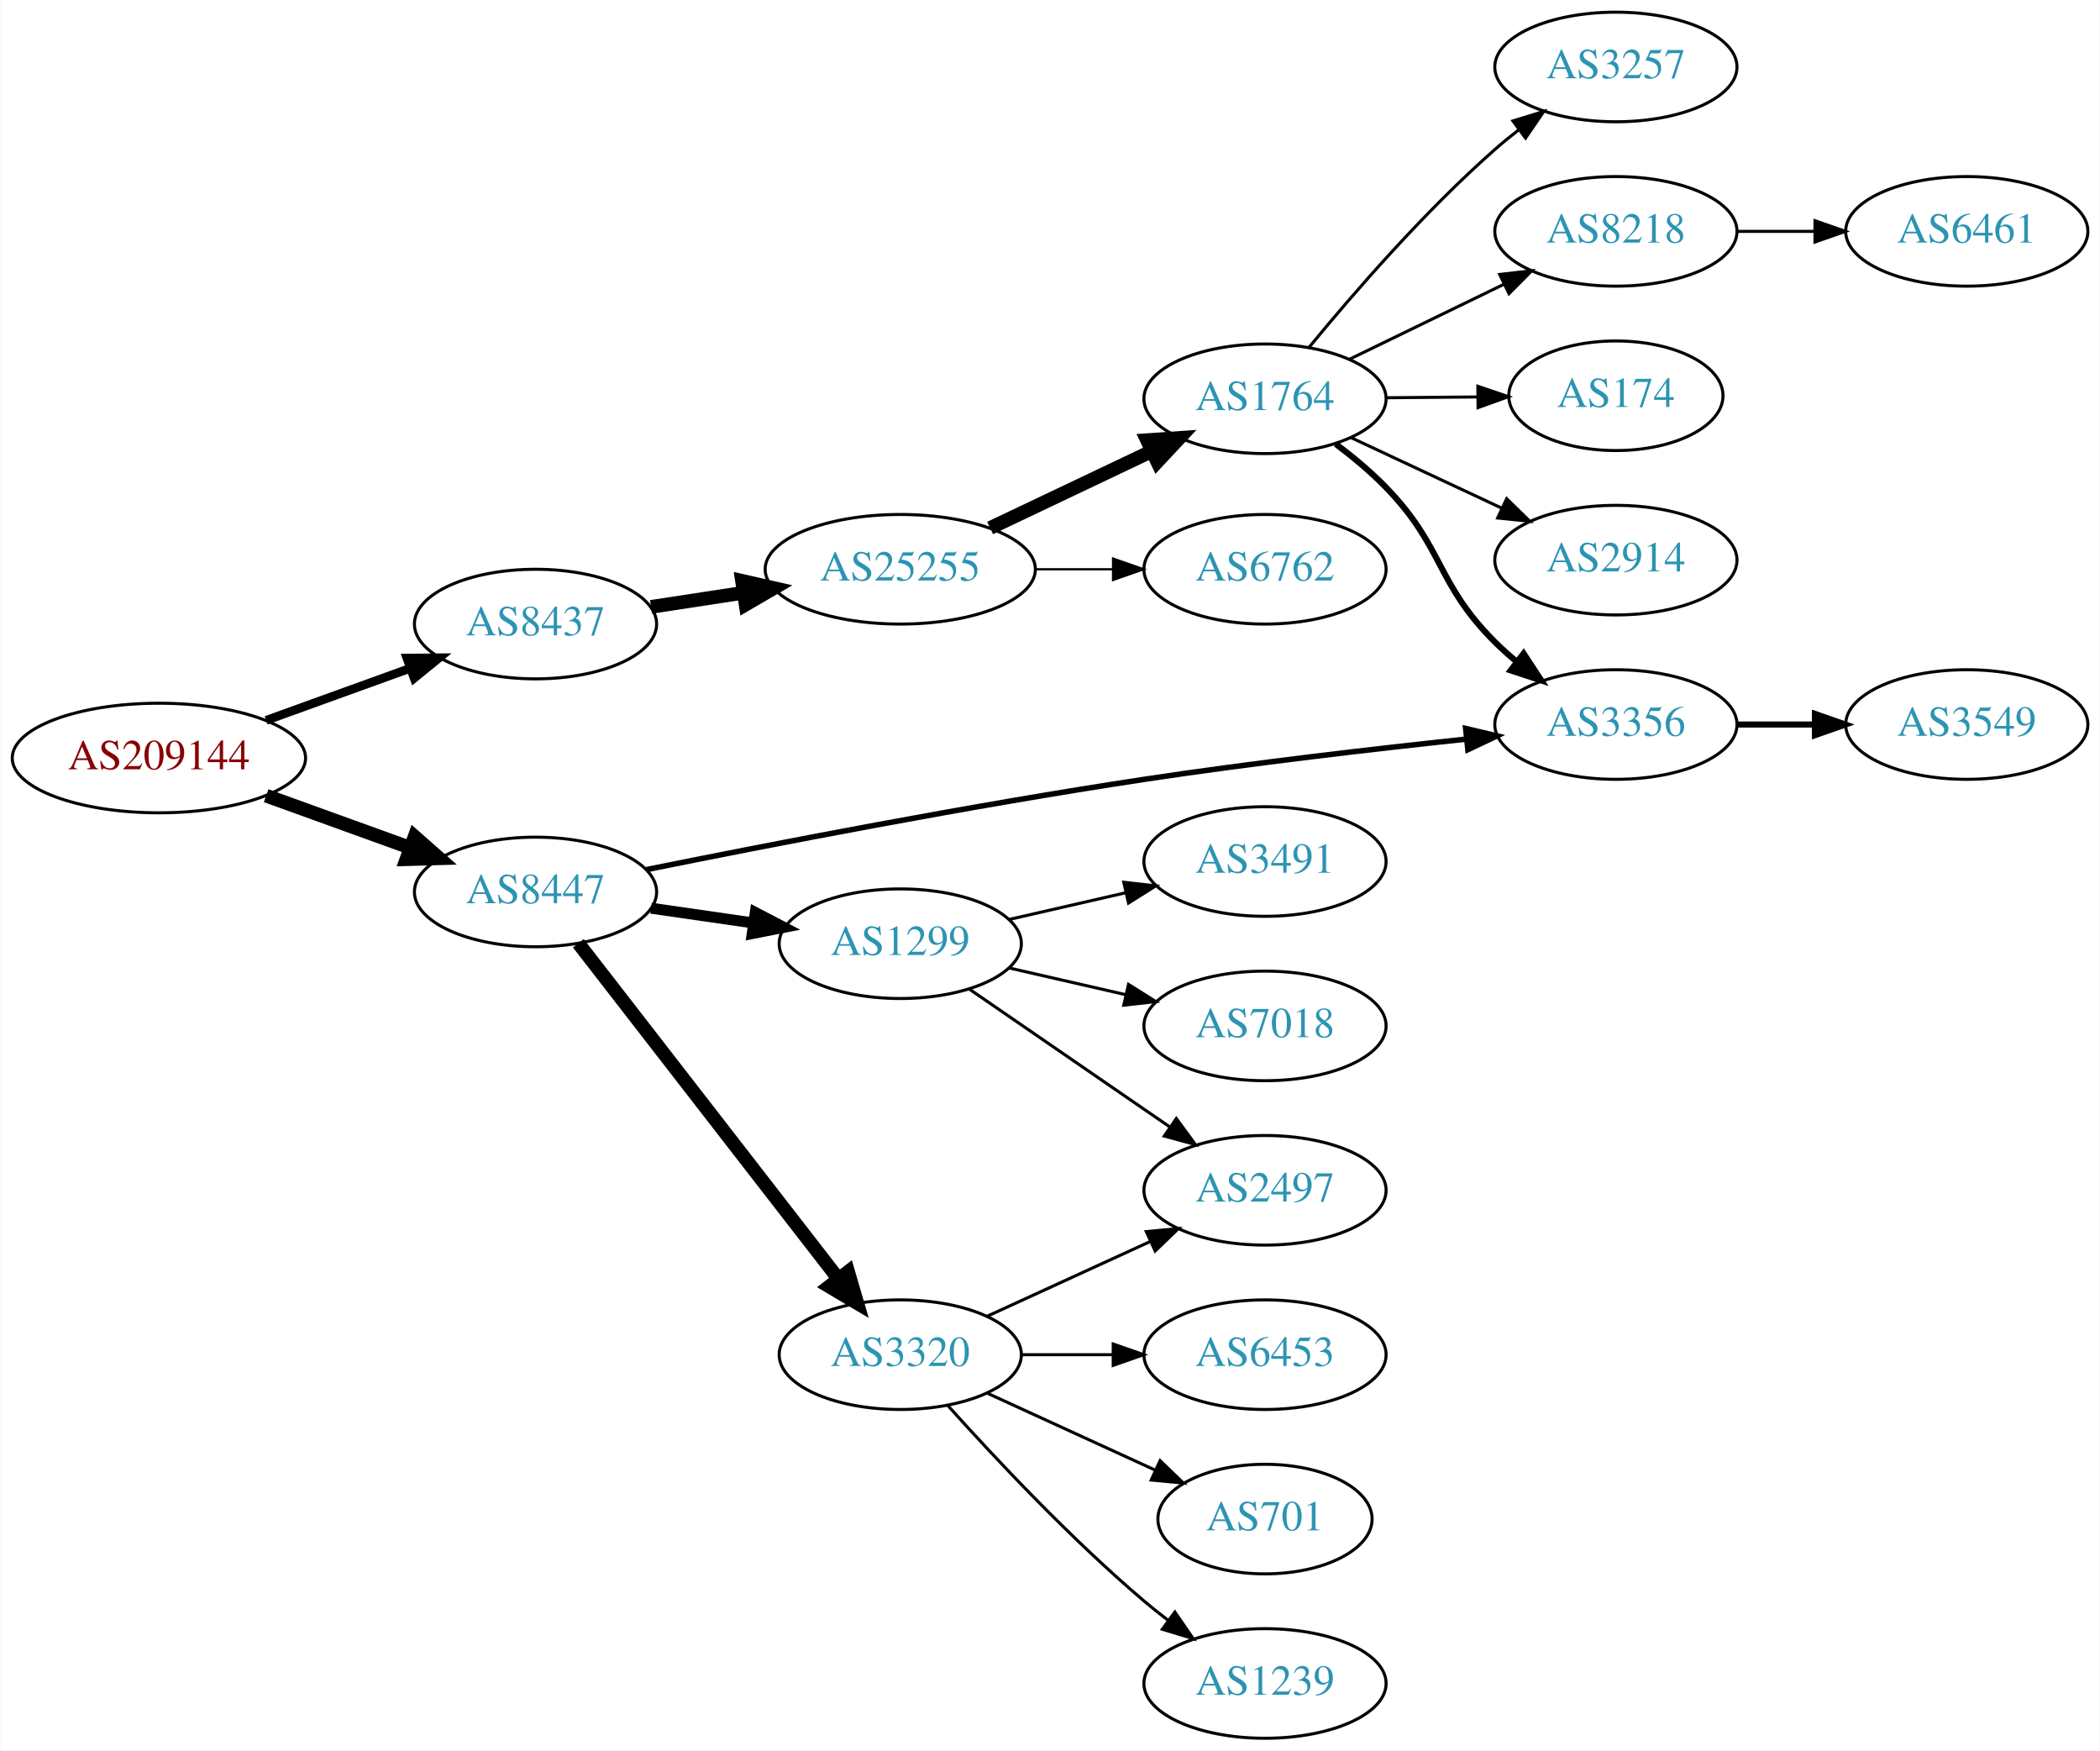
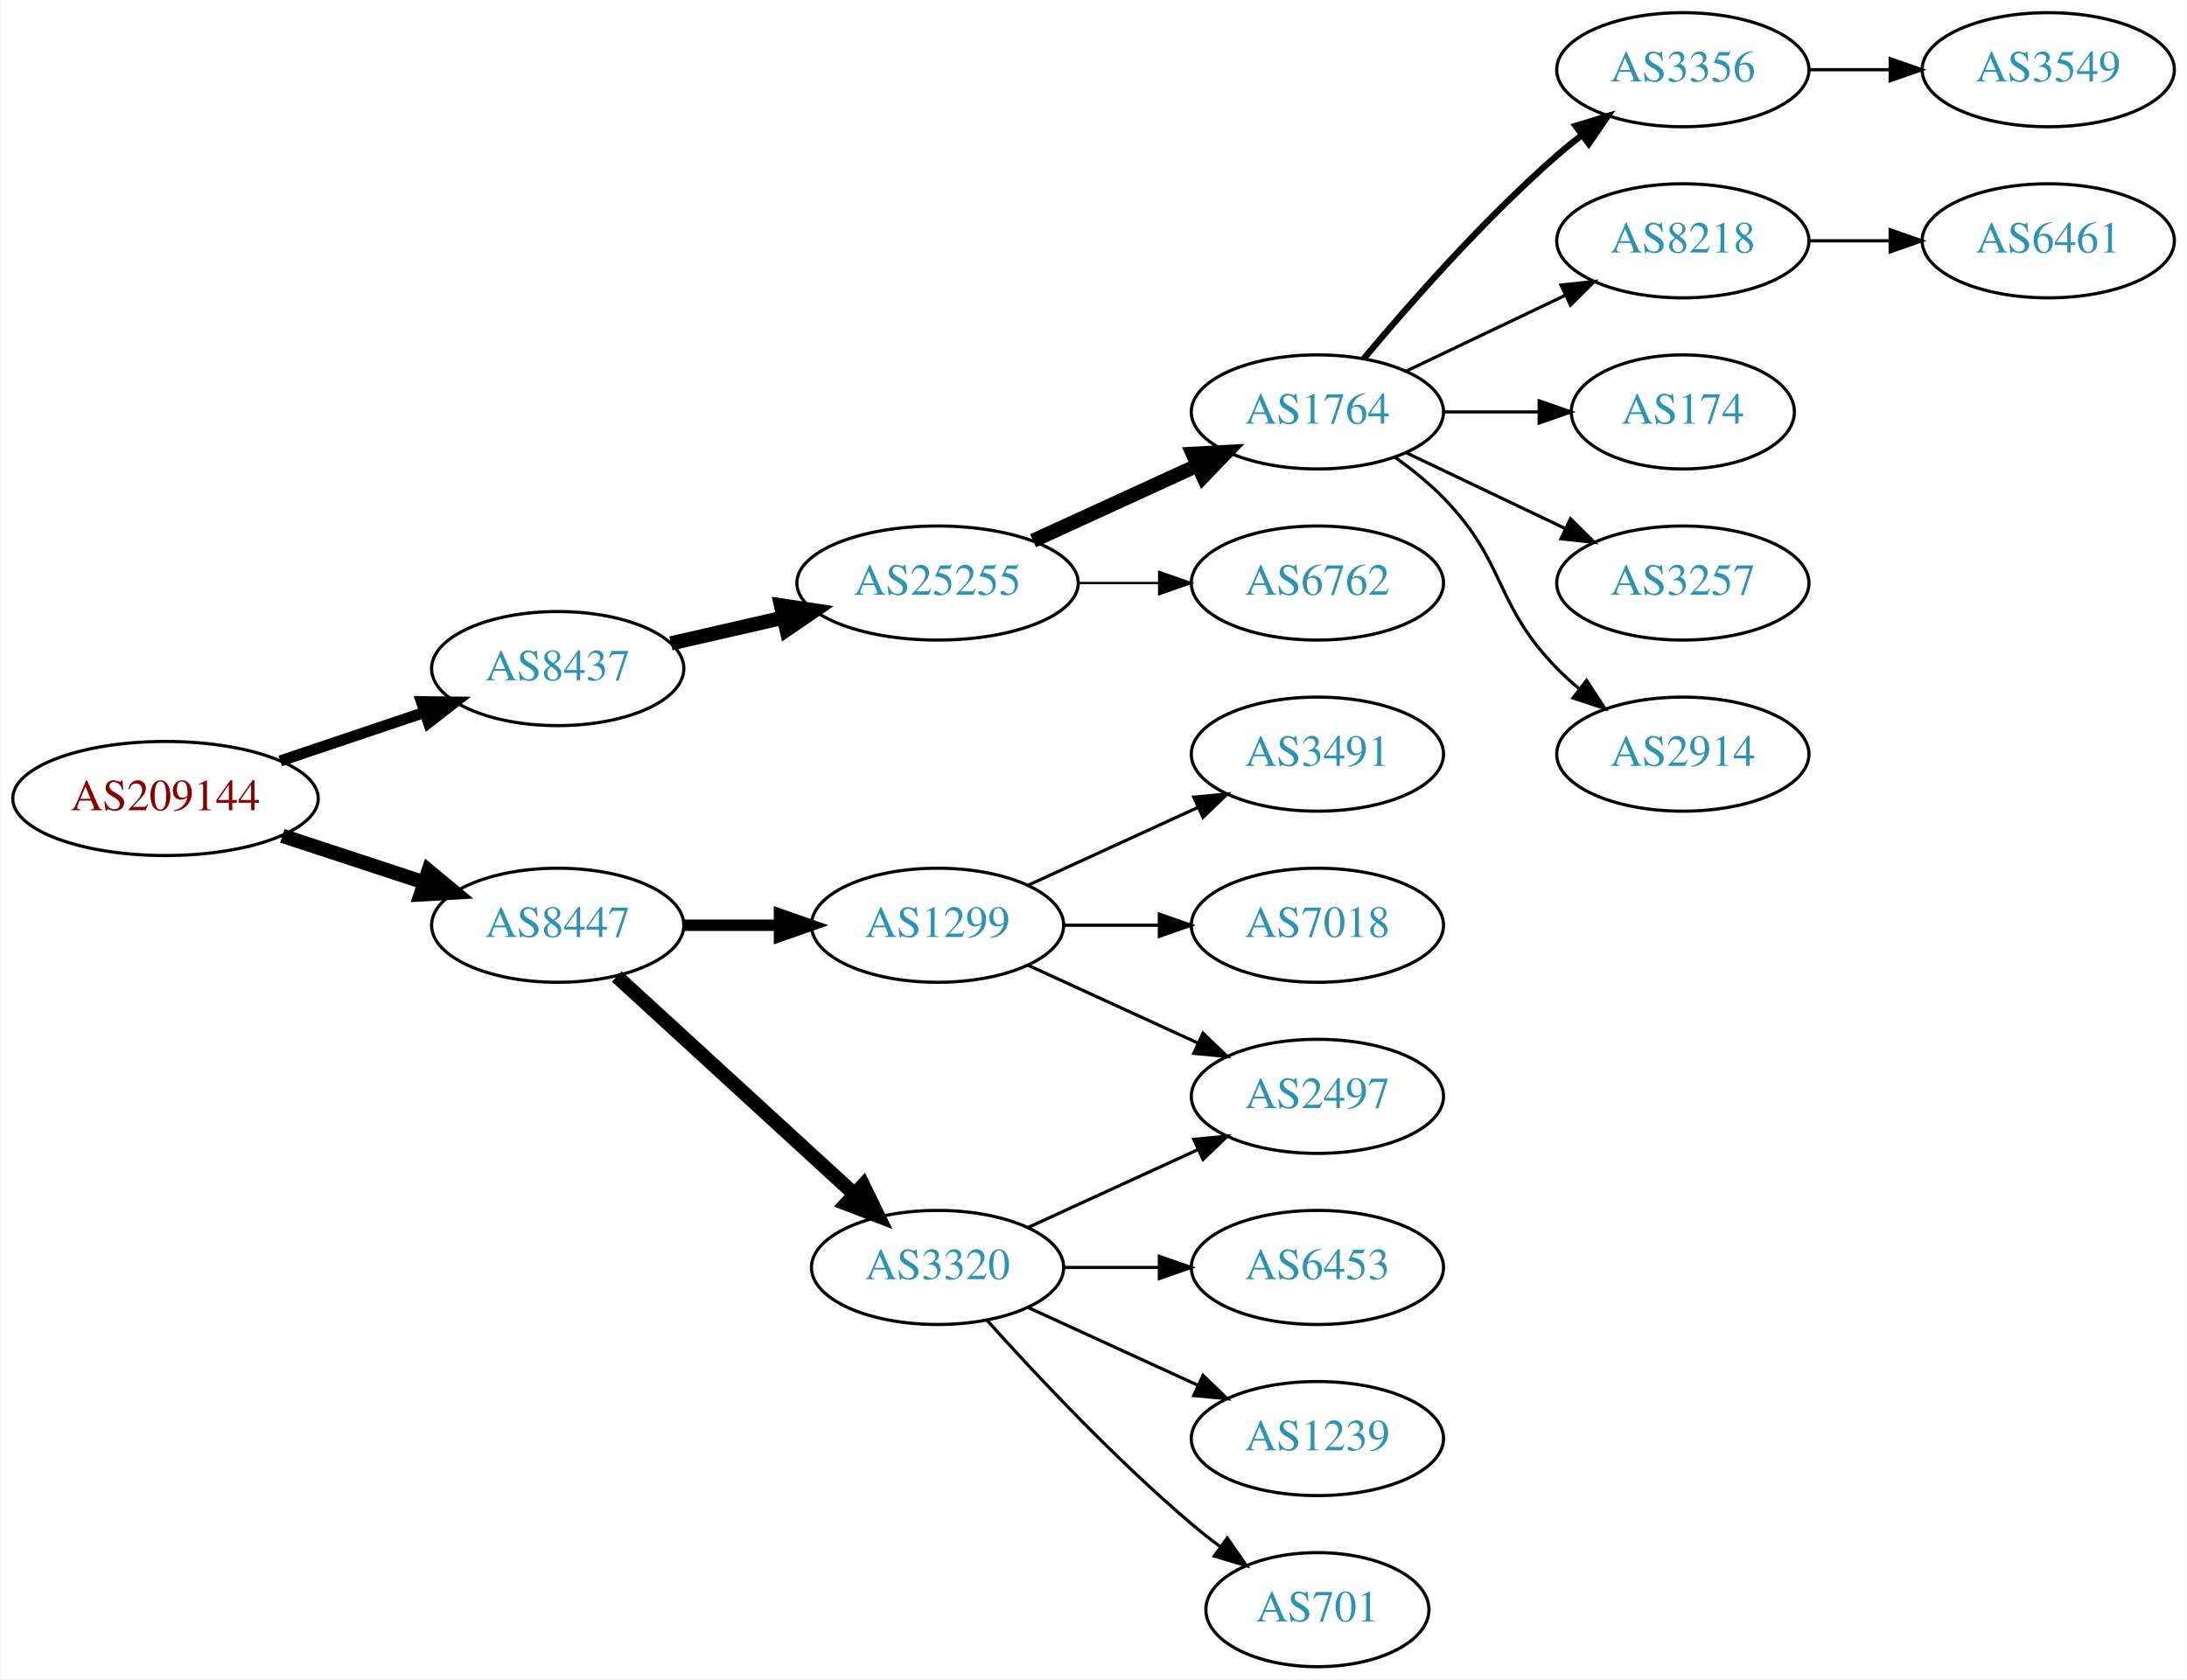
- <svg xmlns="http://www.w3.org/2000/svg" xmlns:xlink="http://www.w3.org/1999/xlink" width="690pt" height="575pt" viewBox="0.00 0.00 689.76 575.00">
-   <g id="graph0" class="graph" transform="scale(1 1) rotate(0) translate(4 571)">
-     <polygon fill="white" stroke="none" points="-4,4 -4,-571 685.755,-571 685.755,4 -4,4" />
+ <svg xmlns="http://www.w3.org/2000/svg" xmlns:xlink="http://www.w3.org/1999/xlink" width="690pt" height="530pt" viewBox="0.00 0.00 689.76 530.00">
+   <g id="graph0" class="graph" transform="scale(1 1) rotate(0) translate(4 526)">
+     <polygon fill="white" stroke="none" points="-4,4 -4,-526 685.755,-526 685.755,4 -4,4" />
    <g id="node1" class="node">
      <g id="a_node1">
        <a xlink:href="/asn/209144" xlink:title="AS209144 ~ Zellstoff Poels AG [AT]">
-           <ellipse fill="#ffffff" stroke="black" cx="48.096" cy="-322" rx="48.192" ry="18" />
-           <text text-anchor="middle" x="48.096" y="-318.3" font-family="Times,serif" font-size="14.00" fill="#880000">AS209144</text>
+           <ellipse fill="#ffffff" stroke="black" cx="48.096" cy="-274" rx="48.192" ry="18" />
+           <text text-anchor="middle" x="48.096" y="-270.3" font-family="Times,serif" font-size="14.00" fill="#880000">AS209144</text>
        </a>
      </g>
    </g>
    <g id="node2" class="node">
      <g id="a_node2">
        <a xlink:href="/asn/8437" xlink:title="AS8437 ~ Hutchison Drei Austria GmbH [AT]">
-           <ellipse fill="#ffffff" stroke="black" cx="171.838" cy="-366" rx="39.794" ry="18" />
-           <text text-anchor="middle" x="171.838" y="-362.3" font-family="Times,serif" font-size="14.00" fill="#2c94b3">AS8437</text>
+           <ellipse fill="#ffffff" stroke="black" cx="171.838" cy="-315" rx="39.794" ry="18" />
+           <text text-anchor="middle" x="171.838" y="-311.3" font-family="Times,serif" font-size="14.00" fill="#2c94b3">AS8437</text>
        </a>
      </g>
    </g>
    <g id="edge1" class="edge">
-       <path fill="none" stroke="black" stroke-width="2.864" d="M83.332,-334.374C97.985,-339.67 115.204,-345.893 130.474,-351.412" />
-       <polygon fill="black" stroke="black" stroke-width="2.864" points="129.586,-354.812 140.18,-354.92 131.965,-348.229 129.586,-354.812" />
+       <path fill="none" stroke="black" stroke-width="3.5" d="M84.309,-285.859C98.459,-290.624 114.874,-296.152 129.578,-301.105" />
+       <polygon fill="black" stroke="black" stroke-width="3.5" points="128.843,-304.55 139.437,-304.425 131.077,-297.916 128.843,-304.55" />
    </g>
    <g id="node3" class="node">
      <g id="a_node3">
        <a xlink:href="/asn/8447" xlink:title="AS8447 ~ A1 Telekom Austria AG [AT]">
-           <ellipse fill="#ffffff" stroke="black" cx="171.838" cy="-278" rx="39.794" ry="18" />
-           <text text-anchor="middle" x="171.838" y="-274.3" font-family="Times,serif" font-size="14.00" fill="#2c94b3">AS8447</text>
+           <ellipse fill="#ffffff" stroke="black" cx="171.838" cy="-234" rx="39.794" ry="18" />
+           <text text-anchor="middle" x="171.838" y="-230.3" font-family="Times,serif" font-size="14.00" fill="#2c94b3">AS8447</text>
        </a>
      </g>
    </g>
    <g id="edge2" class="edge">
-       <path fill="none" stroke="black" stroke-width="4.5" d="M83.332,-309.626C97.985,-304.33 115.204,-298.107 130.474,-292.588" />
-       <polygon fill="black" stroke="black" stroke-width="4.5" points="132.114,-296.183 140.18,-289.08 129.437,-288.776 132.114,-296.183" />
+       <path fill="none" stroke="black" stroke-width="4.5" d="M84.964,-262.215C98.983,-257.609 115.143,-252.299 129.637,-247.537" />
+       <polygon fill="black" stroke="black" stroke-width="4.5" points="131.086,-251.206 139.358,-244.343 128.628,-243.724 131.086,-251.206" />
    </g>
    <g id="node4" class="node">
      <g id="a_node4">
        <a xlink:href="/asn/25255" xlink:title="AS25255 ~ ==&gt; TELE2 AUSTRIA &lt;== [AT]">
-           <ellipse fill="#ffffff" stroke="black" cx="291.681" cy="-384" rx="44.393" ry="18" />
-           <text text-anchor="middle" x="291.681" y="-380.3" font-family="Times,serif" font-size="14.00" fill="#2c94b3">AS25255</text>
+           <ellipse fill="#ffffff" stroke="black" cx="291.681" cy="-342" rx="44.393" ry="18" />
+           <text text-anchor="middle" x="291.681" y="-338.3" font-family="Times,serif" font-size="14.00" fill="#2c94b3">AS25255</text>
        </a>
      </g>
    </g>
    <g id="edge3" class="edge">
-       <path fill="none" stroke="black" stroke-width="4.5" d="M209.801,-371.646C219.419,-373.115 229.949,-374.723 240.137,-376.28" />
-       <polygon fill="black" stroke="black" stroke-width="4.5" points="239.686,-380.194 250.166,-377.812 240.875,-372.409 239.686,-380.194" />
-     </g>
-     <g id="node9" class="node">
-       <g id="a_node9">
-         <a xlink:href="/asn/3356" xlink:title="AS3356 ~ Level 3 Parent, LLC [US]">
-           <ellipse fill="#ffffff" stroke="black" cx="526.816" cy="-333" rx="39.794" ry="18" />
-           <text text-anchor="middle" x="526.816" y="-329.3" font-family="Times,serif" font-size="14.00" fill="#2c94b3">AS3356</text>
-         </a>
-       </g>
-     </g>
-     <g id="edge15" class="edge">
-       <path fill="none" stroke="black" stroke-width="1.8" d="M208.311,-285.342C248.025,-293.386 314.362,-306.302 371.877,-315 407.099,-320.327 447.061,-324.958 477.441,-328.189" />
-       <polygon fill="black" stroke="black" stroke-width="1.8" points="477.453,-331.709 487.763,-329.272 478.183,-324.747 477.453,-331.709" />
+       <path fill="none" stroke="black" stroke-width="4.5" d="M207.557,-322.955C218.696,-325.507 231.231,-328.379 243.124,-331.104" />
+       <polygon fill="black" stroke="black" stroke-width="4.5" points="242.291,-334.953 252.918,-333.348 244.05,-327.276 242.291,-334.953" />
    </g>
    <g id="node14" class="node">
      <g id="a_node14">
        <a xlink:href="/asn/1299" xlink:title="AS1299 ~ Telia Carrier [EU]">
-           <ellipse fill="#ffffff" stroke="black" cx="291.681" cy="-261" rx="39.794" ry="18" />
-           <text text-anchor="middle" x="291.681" y="-257.3" font-family="Times,serif" font-size="14.00" fill="#2c94b3">AS1299</text>
+           <ellipse fill="#ffffff" stroke="black" cx="291.681" cy="-234" rx="39.794" ry="18" />
+           <text text-anchor="middle" x="291.681" y="-230.3" font-family="Times,serif" font-size="14.00" fill="#2c94b3">AS1299</text>
        </a>
      </g>
    </g>
    <g id="edge13" class="edge">
-       <path fill="none" stroke="black" stroke-width="3.6" d="M209.801,-272.668C220.447,-271.132 232.208,-269.435 243.389,-267.822" />
-       <polygon fill="black" stroke="black" stroke-width="3.6" points="244.046,-271.264 253.444,-266.372 243.046,-264.336 244.046,-271.264" />
+       <path fill="none" stroke="black" stroke-width="3.6" d="M211.751,-234C221.304,-234 231.654,-234 241.616,-234" />
+       <polygon fill="black" stroke="black" stroke-width="3.6" points="241.809,-237.5 251.809,-234 241.809,-230.5 241.809,-237.5" />
    </g>
    <g id="node15" class="node">
      <g id="a_node15">
        <a xlink:href="/asn/3320" xlink:title="AS3320 ~ DTAG [DE]">
          <ellipse fill="#ffffff" stroke="black" cx="291.681" cy="-126" rx="39.794" ry="18" />
          <text text-anchor="middle" x="291.681" y="-122.3" font-family="Times,serif" font-size="14.00" fill="#2c94b3">AS3320</text>
        </a>
      </g>
    </g>
    <g id="edge14" class="edge">
-       <path fill="none" stroke="black" stroke-width="4.5" d="M185.899,-261.153C206.605,-234.446 247.082,-182.236 271.217,-151.105" />
-       <polygon fill="black" stroke="black" stroke-width="4.5" points="274.545,-153.239 277.561,-142.923 268.322,-148.413 274.545,-153.239" />
+       <path fill="none" stroke="black" stroke-width="4.5" d="M190.48,-217.831C210.353,-199.618 242.815,-169.867 265.384,-149.183" />
+       <polygon fill="black" stroke="black" stroke-width="4.5" points="268.206,-151.939 272.918,-142.279 262.885,-146.133 268.206,-151.939" />
    </g>
    <g id="node5" class="node">
      <g id="a_node5">
        <a xlink:href="/asn/1764" xlink:title="AS1764 ~ NEXTLAYER-AS [AT]">
-           <ellipse fill="#ffffff" stroke="black" cx="411.523" cy="-440" rx="39.794" ry="18" />
-           <text text-anchor="middle" x="411.523" y="-436.3" font-family="Times,serif" font-size="14.00" fill="#2c94b3">AS1764</text>
+           <ellipse fill="#ffffff" stroke="black" cx="411.523" cy="-396" rx="39.794" ry="18" />
+           <text text-anchor="middle" x="411.523" y="-392.3" font-family="Times,serif" font-size="14.00" fill="#2c94b3">AS1764</text>
        </a>
      </g>
    </g>
    <g id="edge4" class="edge">
-       <path fill="none" stroke="black" stroke-width="4.5" d="M321.207,-397.556C337.185,-405.149 357.268,-414.693 374.343,-422.807" />
-       <polygon fill="black" stroke="black" stroke-width="4.5" points="372.752,-426.41 383.474,-427.146 376.132,-419.297 372.752,-426.41" />
+       <path fill="none" stroke="black" stroke-width="4.5" d="M321.81,-355.348C337.421,-362.502 356.819,-371.391 373.491,-379.03" />
+       <polygon fill="black" stroke="black" stroke-width="4.5" points="372.212,-382.775 382.943,-383.362 375.492,-375.616 372.212,-382.775" />
    </g>
    <g id="node6" class="node">
      <g id="a_node6">
        <a xlink:href="/asn/6762" xlink:title="AS6762 ~ TELECOM ITALIA SPARKLE S.p.A. [IT]">
-           <ellipse fill="#ffffff" stroke="black" cx="411.523" cy="-384" rx="39.794" ry="18" />
-           <text text-anchor="middle" x="411.523" y="-380.3" font-family="Times,serif" font-size="14.00" fill="#2c94b3">AS6762</text>
+           <ellipse fill="#ffffff" stroke="black" cx="411.523" cy="-342" rx="39.794" ry="18" />
+           <text text-anchor="middle" x="411.523" y="-338.3" font-family="Times,serif" font-size="14.00" fill="#2c94b3">AS6762</text>
        </a>
      </g>
    </g>
    <g id="edge5" class="edge">
-       <path fill="none" stroke="black" stroke-width="0.75" d="M335.892,-384C344.204,-384 352.967,-384 361.449,-384" />
-       <polygon fill="black" stroke="black" stroke-width="0.75" points="361.608,-387.5 371.608,-384 361.608,-380.5 361.608,-387.5" />
+       <path fill="none" stroke="black" stroke-width="0.75" d="M335.892,-342C344.204,-342 352.967,-342 361.449,-342" />
+       <polygon fill="black" stroke="black" stroke-width="0.75" points="361.608,-345.5 371.608,-342 361.608,-338.5 361.608,-345.5" />
    </g>
    <g id="node7" class="node">
      <g id="a_node7">
-         <a xlink:href="/asn/3257" xlink:title="AS3257 ~ GTT [DE]">
-           <ellipse fill="#ffffff" stroke="black" cx="526.816" cy="-549" rx="39.794" ry="18" />
-           <text text-anchor="middle" x="526.816" y="-545.3" font-family="Times,serif" font-size="14.00" fill="#2c94b3">AS3257</text>
+         <a xlink:href="/asn/3356" xlink:title="AS3356 ~ Level 3 Parent, LLC [US]">
+           <ellipse fill="#ffffff" stroke="black" cx="526.816" cy="-504" rx="39.794" ry="18" />
+           <text text-anchor="middle" x="526.816" y="-500.3" font-family="Times,serif" font-size="14.00" fill="#2c94b3">AS3356</text>
        </a>
      </g>
    </g>
    <g id="edge6" class="edge">
-       <path fill="none" stroke="black" d="M426.115,-457.042C440.367,-474.38 463.889,-501.538 487.17,-522 489.629,-524.161 492.263,-526.306 494.957,-528.388" />
-       <polygon fill="black" stroke="black" points="492.98,-531.278 503.107,-534.392 497.132,-525.642 492.98,-531.278" />
+       <path fill="none" stroke="black" stroke-width="2" d="M426.153,-412.817C440.436,-429.929 463.982,-456.745 487.17,-477 489.635,-479.154 492.274,-481.294 494.971,-483.372" />
+       <polygon fill="black" stroke="black" stroke-width="2" points="492.996,-486.264 503.125,-489.37 497.144,-480.625 492.996,-486.264" />
    </g>
    <g id="node8" class="node">
      <g id="a_node8">
        <a xlink:href="/asn/8218" xlink:title="AS8218 ~ legacy Neotelecoms [FR]">
-           <ellipse fill="#ffffff" stroke="black" cx="526.816" cy="-495" rx="39.794" ry="18" />
-           <text text-anchor="middle" x="526.816" y="-491.3" font-family="Times,serif" font-size="14.00" fill="#2c94b3">AS8218</text>
+           <ellipse fill="#ffffff" stroke="black" cx="526.816" cy="-450" rx="39.794" ry="18" />
+           <text text-anchor="middle" x="526.816" y="-446.3" font-family="Times,serif" font-size="14.00" fill="#2c94b3">AS8218</text>
        </a>
      </g>
    </g>
    <g id="edge7" class="edge">
-       <path fill="none" stroke="black" d="M439.372,-453.034C454.469,-460.363 473.513,-469.609 489.882,-477.555" />
-       <polygon fill="black" stroke="black" points="488.635,-480.841 499.16,-482.059 491.692,-474.543 488.635,-480.841" />
+       <path fill="none" stroke="black" d="M439.66,-408.934C454.654,-416.081 473.475,-425.052 489.698,-432.785" />
+       <polygon fill="black" stroke="black" points="488.368,-436.028 498.901,-437.171 491.38,-429.709 488.368,-436.028" />
+     </g>
+     <g id="node9" class="node">
+       <g id="a_node9">
+         <a xlink:href="/asn/174" xlink:title="AS174 ~ Cogent Communications [US]">
+           <ellipse fill="#ffffff" stroke="black" cx="526.816" cy="-396" rx="35.194" ry="18" />
+           <text text-anchor="middle" x="526.816" y="-392.3" font-family="Times,serif" font-size="14.00" fill="#2c94b3">AS174</text>
+         </a>
+       </g>
    </g>
    <g id="edge8" class="edge">
-       <path fill="none" stroke="black" stroke-width="2" d="M434.769,-425.163C440.412,-420.914 446.26,-416.054 451.17,-411 470.501,-391.098 467.503,-379.571 487.17,-360 489.291,-357.889 491.594,-355.83 493.985,-353.852" />
-       <polygon fill="black" stroke="black" stroke-width="2" points="496.499,-356.335 502.31,-347.476 492.242,-350.778 496.499,-356.335" />
+       <path fill="none" stroke="black" d="M451.195,-396C460.901,-396 471.391,-396 481.354,-396" />
+       <polygon fill="black" stroke="black" points="481.491,-399.5 491.491,-396 481.49,-392.5 481.491,-399.5" />
    </g>
    <g id="node10" class="node">
      <g id="a_node10">
-         <a xlink:href="/asn/174" xlink:title="AS174 ~ Cogent Communications [US]">
-           <ellipse fill="#ffffff" stroke="black" cx="526.816" cy="-441" rx="35.194" ry="18" />
-           <text text-anchor="middle" x="526.816" y="-437.3" font-family="Times,serif" font-size="14.00" fill="#2c94b3">AS174</text>
+         <a xlink:href="/asn/3257" xlink:title="AS3257 ~ GTT [DE]">
+           <ellipse fill="#ffffff" stroke="black" cx="526.816" cy="-342" rx="39.794" ry="18" />
+           <text text-anchor="middle" x="526.816" y="-338.3" font-family="Times,serif" font-size="14.00" fill="#2c94b3">AS3257</text>
        </a>
      </g>
    </g>
    <g id="edge9" class="edge">
-       <path fill="none" stroke="black" d="M451.195,-440.341C460.901,-440.427 471.391,-440.52 481.354,-440.608" />
-       <polygon fill="black" stroke="black" points="481.46,-444.109 491.491,-440.697 481.522,-437.109 481.46,-444.109" />
+       <path fill="none" stroke="black" d="M439.66,-383.066C454.654,-375.919 473.475,-366.948 489.698,-359.215" />
+       <polygon fill="black" stroke="black" points="491.38,-362.291 498.901,-354.829 488.368,-355.972 491.38,-362.291" />
    </g>
    <g id="node11" class="node">
      <g id="a_node11">
        <a xlink:href="/asn/2914" xlink:title="AS2914 ~ NTT America, Inc. [US]">
-           <ellipse fill="#ffffff" stroke="black" cx="526.816" cy="-387" rx="39.794" ry="18" />
-           <text text-anchor="middle" x="526.816" y="-383.3" font-family="Times,serif" font-size="14.00" fill="#2c94b3">AS2914</text>
+           <ellipse fill="#ffffff" stroke="black" cx="526.816" cy="-288" rx="39.794" ry="18" />
+           <text text-anchor="middle" x="526.816" y="-284.3" font-family="Times,serif" font-size="14.00" fill="#2c94b3">AS2914</text>
        </a>
      </g>
    </g>
    <g id="edge10" class="edge">
-       <path fill="none" stroke="black" d="M439.66,-427.305C454.544,-420.342 473.2,-411.615 489.342,-404.063" />
-       <polygon fill="black" stroke="black" points="490.934,-407.183 498.508,-399.775 487.967,-400.842 490.934,-407.183" />
+       <path fill="none" stroke="black" d="M436.117,-381.611C441.373,-377.852 446.705,-373.563 451.17,-369 471.342,-348.383 466.997,-335.617 487.17,-315 489.262,-312.861 491.546,-310.782 493.922,-308.79" />
+       <polygon fill="black" stroke="black" points="496.441,-311.268 502.222,-302.389 492.166,-305.725 496.441,-311.268" />
+     </g>
+     <g id="node13" class="node">
+       <g id="a_node13">
+         <a xlink:href="/asn/3549" xlink:title="AS3549 ~ Level 3 Parent, LLC [US]">
+           <ellipse fill="#ffffff" stroke="black" cx="642.109" cy="-504" rx="39.794" ry="18" />
+           <text text-anchor="middle" x="642.109" y="-500.3" font-family="Times,serif" font-size="14.00" fill="#2c94b3">AS3549</text>
+         </a>
+       </g>
+     </g>
+     <g id="edge12" class="edge">
+       <path fill="none" stroke="black" d="M566.488,-504C574.691,-504 583.455,-504 591.987,-504" />
+       <polygon fill="black" stroke="black" points="592.227,-507.5 602.226,-504 592.226,-500.5 592.227,-507.5" />
    </g>
    <g id="node12" class="node">
      <g id="a_node12">
        <a xlink:href="/asn/6461" xlink:title="AS6461 ~ Zayo Bandwidth [US]">
-           <ellipse fill="#ffffff" stroke="black" cx="642.109" cy="-495" rx="39.794" ry="18" />
-           <text text-anchor="middle" x="642.109" y="-491.3" font-family="Times,serif" font-size="14.00" fill="#2c94b3">AS6461</text>
+           <ellipse fill="#ffffff" stroke="black" cx="642.109" cy="-450" rx="39.794" ry="18" />
+           <text text-anchor="middle" x="642.109" y="-446.3" font-family="Times,serif" font-size="14.00" fill="#2c94b3">AS6461</text>
        </a>
      </g>
    </g>
    <g id="edge11" class="edge">
-       <path fill="none" stroke="black" d="M566.488,-495C574.691,-495 583.455,-495 591.987,-495" />
-       <polygon fill="black" stroke="black" points="592.227,-498.5 602.226,-495 592.226,-491.5 592.227,-498.5" />
-     </g>
-     <g id="node13" class="node">
-       <g id="a_node13">
-         <a xlink:href="/asn/3549" xlink:title="AS3549 ~ Level 3 Parent, LLC [US]">
-           <ellipse fill="#ffffff" stroke="black" cx="642.109" cy="-333" rx="39.794" ry="18" />
-           <text text-anchor="middle" x="642.109" y="-329.3" font-family="Times,serif" font-size="14.00" fill="#2c94b3">AS3549</text>
-         </a>
-       </g>
-     </g>
-     <g id="edge12" class="edge">
-       <path fill="none" stroke="black" stroke-width="2" d="M566.488,-333C574.691,-333 583.455,-333 591.987,-333" />
-       <polygon fill="black" stroke="black" stroke-width="2" points="592.227,-336.5 602.226,-333 592.226,-329.5 592.227,-336.5" />
+       <path fill="none" stroke="black" d="M566.488,-450C574.691,-450 583.455,-450 591.987,-450" />
+       <polygon fill="black" stroke="black" points="592.227,-453.5 602.226,-450 592.226,-446.5 592.227,-453.5" />
    </g>
    <g id="node16" class="node">
      <g id="a_node16">
+         <a xlink:href="/asn/3491" xlink:title="AS3491 ~ PCCW Global, Inc. [US]">
+           <ellipse fill="#ffffff" stroke="black" cx="411.523" cy="-288" rx="39.794" ry="18" />
+           <text text-anchor="middle" x="411.523" y="-284.3" font-family="Times,serif" font-size="14.00" fill="#2c94b3">AS3491</text>
+         </a>
+       </g>
+     </g>
+     <g id="edge15" class="edge">
+       <path fill="none" stroke="black" d="M320.309,-246.661C336.266,-253.973 356.537,-263.261 373.82,-271.181" />
+       <polygon fill="black" stroke="black" points="372.518,-274.435 383.067,-275.419 375.434,-268.071 372.518,-274.435" />
+     </g>
+     <g id="node17" class="node">
+       <g id="a_node17">
+         <a xlink:href="/asn/7018" xlink:title="AS7018 ~ AT&amp;T Services, Inc. [US]">
+           <ellipse fill="#ffffff" stroke="black" cx="411.523" cy="-234" rx="39.794" ry="18" />
+           <text text-anchor="middle" x="411.523" y="-230.3" font-family="Times,serif" font-size="14.00" fill="#2c94b3">AS7018</text>
+         </a>
+       </g>
+     </g>
+     <g id="edge16" class="edge">
+       <path fill="none" stroke="black" d="M331.593,-234C341.146,-234 351.496,-234 361.459,-234" />
+       <polygon fill="black" stroke="black" points="361.651,-237.5 371.651,-234 361.651,-230.5 361.651,-237.5" />
+     </g>
+     <g id="node18" class="node">
+       <g id="a_node18">
        <a xlink:href="/asn/2497" xlink:title="AS2497 ~ Internet Initiative Japan Inc. [JP]">
          <ellipse fill="#ffffff" stroke="black" cx="411.523" cy="-180" rx="39.794" ry="18" />
          <text text-anchor="middle" x="411.523" y="-176.3" font-family="Times,serif" font-size="14.00" fill="#2c94b3">AS2497</text>
        </a>
      </g>
    </g>
-     <g id="edge16" class="edge">
-       <path fill="none" stroke="black" d="M314.295,-246.143C332.783,-233.435 359.597,-215.005 380.227,-200.825" />
-       <polygon fill="black" stroke="black" points="382.388,-203.586 388.647,-195.037 378.423,-197.817 382.388,-203.586" />
-     </g>
-     <g id="node17" class="node">
-       <g id="a_node17">
-         <a xlink:href="/asn/3491" xlink:title="AS3491 ~ PCCW Global, Inc. [US]">
-           <ellipse fill="#ffffff" stroke="black" cx="411.523" cy="-288" rx="39.794" ry="18" />
-           <text text-anchor="middle" x="411.523" y="-284.3" font-family="Times,serif" font-size="14.00" fill="#2c94b3">AS3491</text>
-         </a>
-       </g>
-     </g>
    <g id="edge17" class="edge">
-       <path fill="none" stroke="black" d="M327.4,-268.955C339.4,-271.704 353.021,-274.825 365.713,-277.733" />
-       <polygon fill="black" stroke="black" points="365.116,-281.187 375.645,-280.009 366.679,-274.364 365.116,-281.187" />
-     </g>
-     <g id="node18" class="node">
-       <g id="a_node18">
-         <a xlink:href="/asn/7018" xlink:title="AS7018 ~ AT&amp;T Services, Inc. [US]">
-           <ellipse fill="#ffffff" stroke="black" cx="411.523" cy="-234" rx="39.794" ry="18" />
-           <text text-anchor="middle" x="411.523" y="-230.3" font-family="Times,serif" font-size="14.00" fill="#2c94b3">AS7018</text>
-         </a>
-       </g>
-     </g>
-     <g id="edge18" class="edge">
-       <path fill="none" stroke="black" d="M327.4,-253.045C339.4,-250.296 353.021,-247.175 365.713,-244.267" />
-       <polygon fill="black" stroke="black" points="366.679,-247.636 375.645,-241.991 365.116,-240.813 366.679,-247.636" />
-     </g>
-     <g id="edge22" class="edge">
+       <path fill="none" stroke="black" d="M320.309,-221.339C336.266,-214.027 356.537,-204.739 373.82,-196.819" />
+       <polygon fill="black" stroke="black" points="375.434,-199.929 383.067,-192.581 372.518,-193.565 375.434,-199.929" />
+     </g>
+     <g id="edge20" class="edge">
      <path fill="none" stroke="black" d="M320.309,-138.661C336.266,-145.973 356.537,-155.261 373.82,-163.181" />
      <polygon fill="black" stroke="black" points="372.518,-166.435 383.067,-167.419 375.434,-160.071 372.518,-166.435" />
    </g>
    <g id="node19" class="node">
      <g id="a_node19">
        <a xlink:href="/asn/6453" xlink:title="AS6453 ~ TATA COMMUNICATIONS (AMERICA) INC [US]">
          <ellipse fill="#ffffff" stroke="black" cx="411.523" cy="-126" rx="39.794" ry="18" />
          <text text-anchor="middle" x="411.523" y="-122.3" font-family="Times,serif" font-size="14.00" fill="#2c94b3">AS6453</text>
        </a>
      </g>
    </g>
-     <g id="edge19" class="edge">
+     <g id="edge18" class="edge">
      <path fill="none" stroke="black" d="M331.593,-126C341.146,-126 351.496,-126 361.459,-126" />
      <polygon fill="black" stroke="black" points="361.651,-129.5 371.651,-126 361.651,-122.5 361.651,-129.5" />
    </g>
    <g id="node20" class="node">
      <g id="a_node20">
-         <a xlink:href="/asn/701" xlink:title="AS701 ~ UUNET [US]">
-           <ellipse fill="#ffffff" stroke="black" cx="411.523" cy="-72" rx="35.194" ry="18" />
-           <text text-anchor="middle" x="411.523" y="-68.3" font-family="Times,serif" font-size="14.00" fill="#2c94b3">AS701</text>
-         </a>
-       </g>
-     </g>
-     <g id="edge20" class="edge">
-       <path fill="none" stroke="black" d="M320.309,-113.339C336.726,-105.817 357.707,-96.202 375.304,-88.139" />
-       <polygon fill="black" stroke="black" points="377.048,-91.189 384.681,-83.842 374.132,-84.826 377.048,-91.189" />
+         <a xlink:href="/asn/1239" xlink:title="AS1239 ~ Sprint [US]">
+           <ellipse fill="#ffffff" stroke="black" cx="411.523" cy="-72" rx="39.794" ry="18" />
+           <text text-anchor="middle" x="411.523" y="-68.3" font-family="Times,serif" font-size="14.00" fill="#2c94b3">AS1239</text>
+         </a>
+       </g>
+     </g>
+     <g id="edge19" class="edge">
+       <path fill="none" stroke="black" d="M320.309,-113.339C336.266,-106.027 356.537,-96.739 373.82,-88.819" />
+       <polygon fill="black" stroke="black" points="375.434,-91.929 383.067,-84.581 372.518,-85.565 375.434,-91.929" />
    </g>
    <g id="node21" class="node">
      <g id="a_node21">
-         <a xlink:href="/asn/1239" xlink:title="AS1239 ~ Sprint [US]">
-           <ellipse fill="#ffffff" stroke="black" cx="411.523" cy="-18" rx="39.794" ry="18" />
-           <text text-anchor="middle" x="411.523" y="-14.3" font-family="Times,serif" font-size="14.00" fill="#2c94b3">AS1239</text>
+         <a xlink:href="/asn/701" xlink:title="AS701 ~ UUNET [US]">
+           <ellipse fill="#ffffff" stroke="black" cx="411.523" cy="-18" rx="35.194" ry="18" />
+           <text text-anchor="middle" x="411.523" y="-14.3" font-family="Times,serif" font-size="14.00" fill="#2c94b3">AS701</text>
        </a>
      </g>
    </g>
    <g id="edge21" class="edge">
-       <path fill="none" stroke="black" d="M307.327,-109.275C322.627,-92.235 347.725,-65.477 371.877,-45 374.374,-42.883 377.034,-40.768 379.746,-38.707" />
-       <polygon fill="black" stroke="black" points="381.912,-41.459 387.922,-32.734 377.782,-35.806 381.912,-41.459" />
+       <path fill="none" stroke="black" d="M307.327,-109.275C322.627,-92.235 347.725,-65.477 371.877,-45 374.729,-42.582 377.794,-40.167 380.905,-37.831" />
+       <polygon fill="black" stroke="black" points="383.078,-40.578 389.133,-31.884 378.978,-34.905 383.078,-40.578" />
    </g>
  </g>
</svg>
